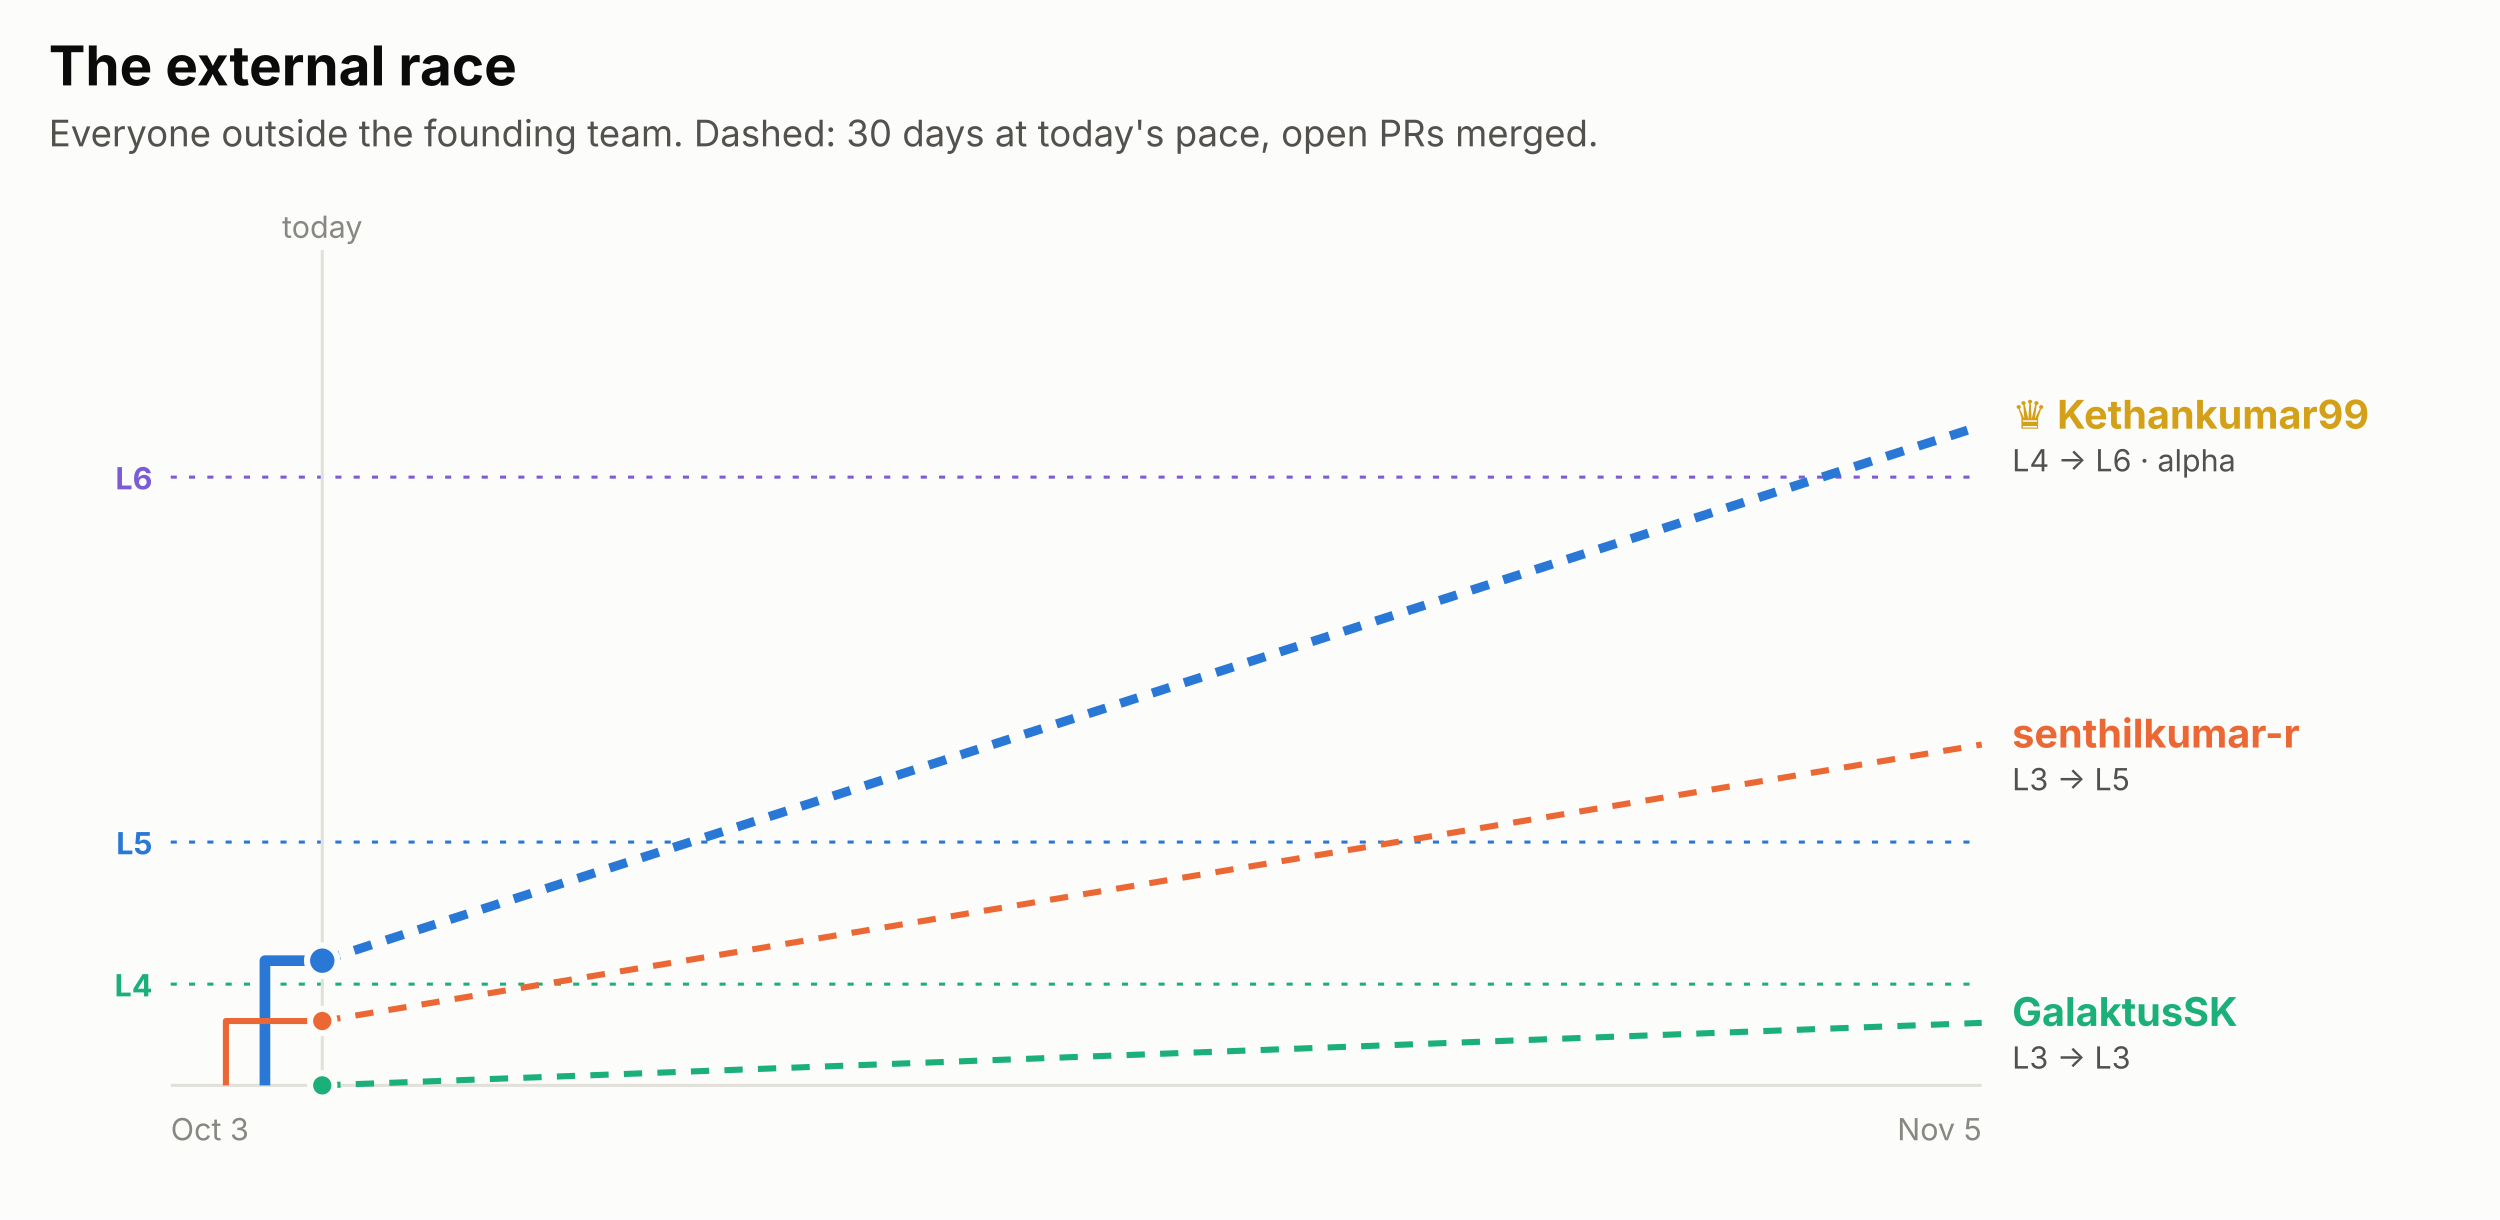
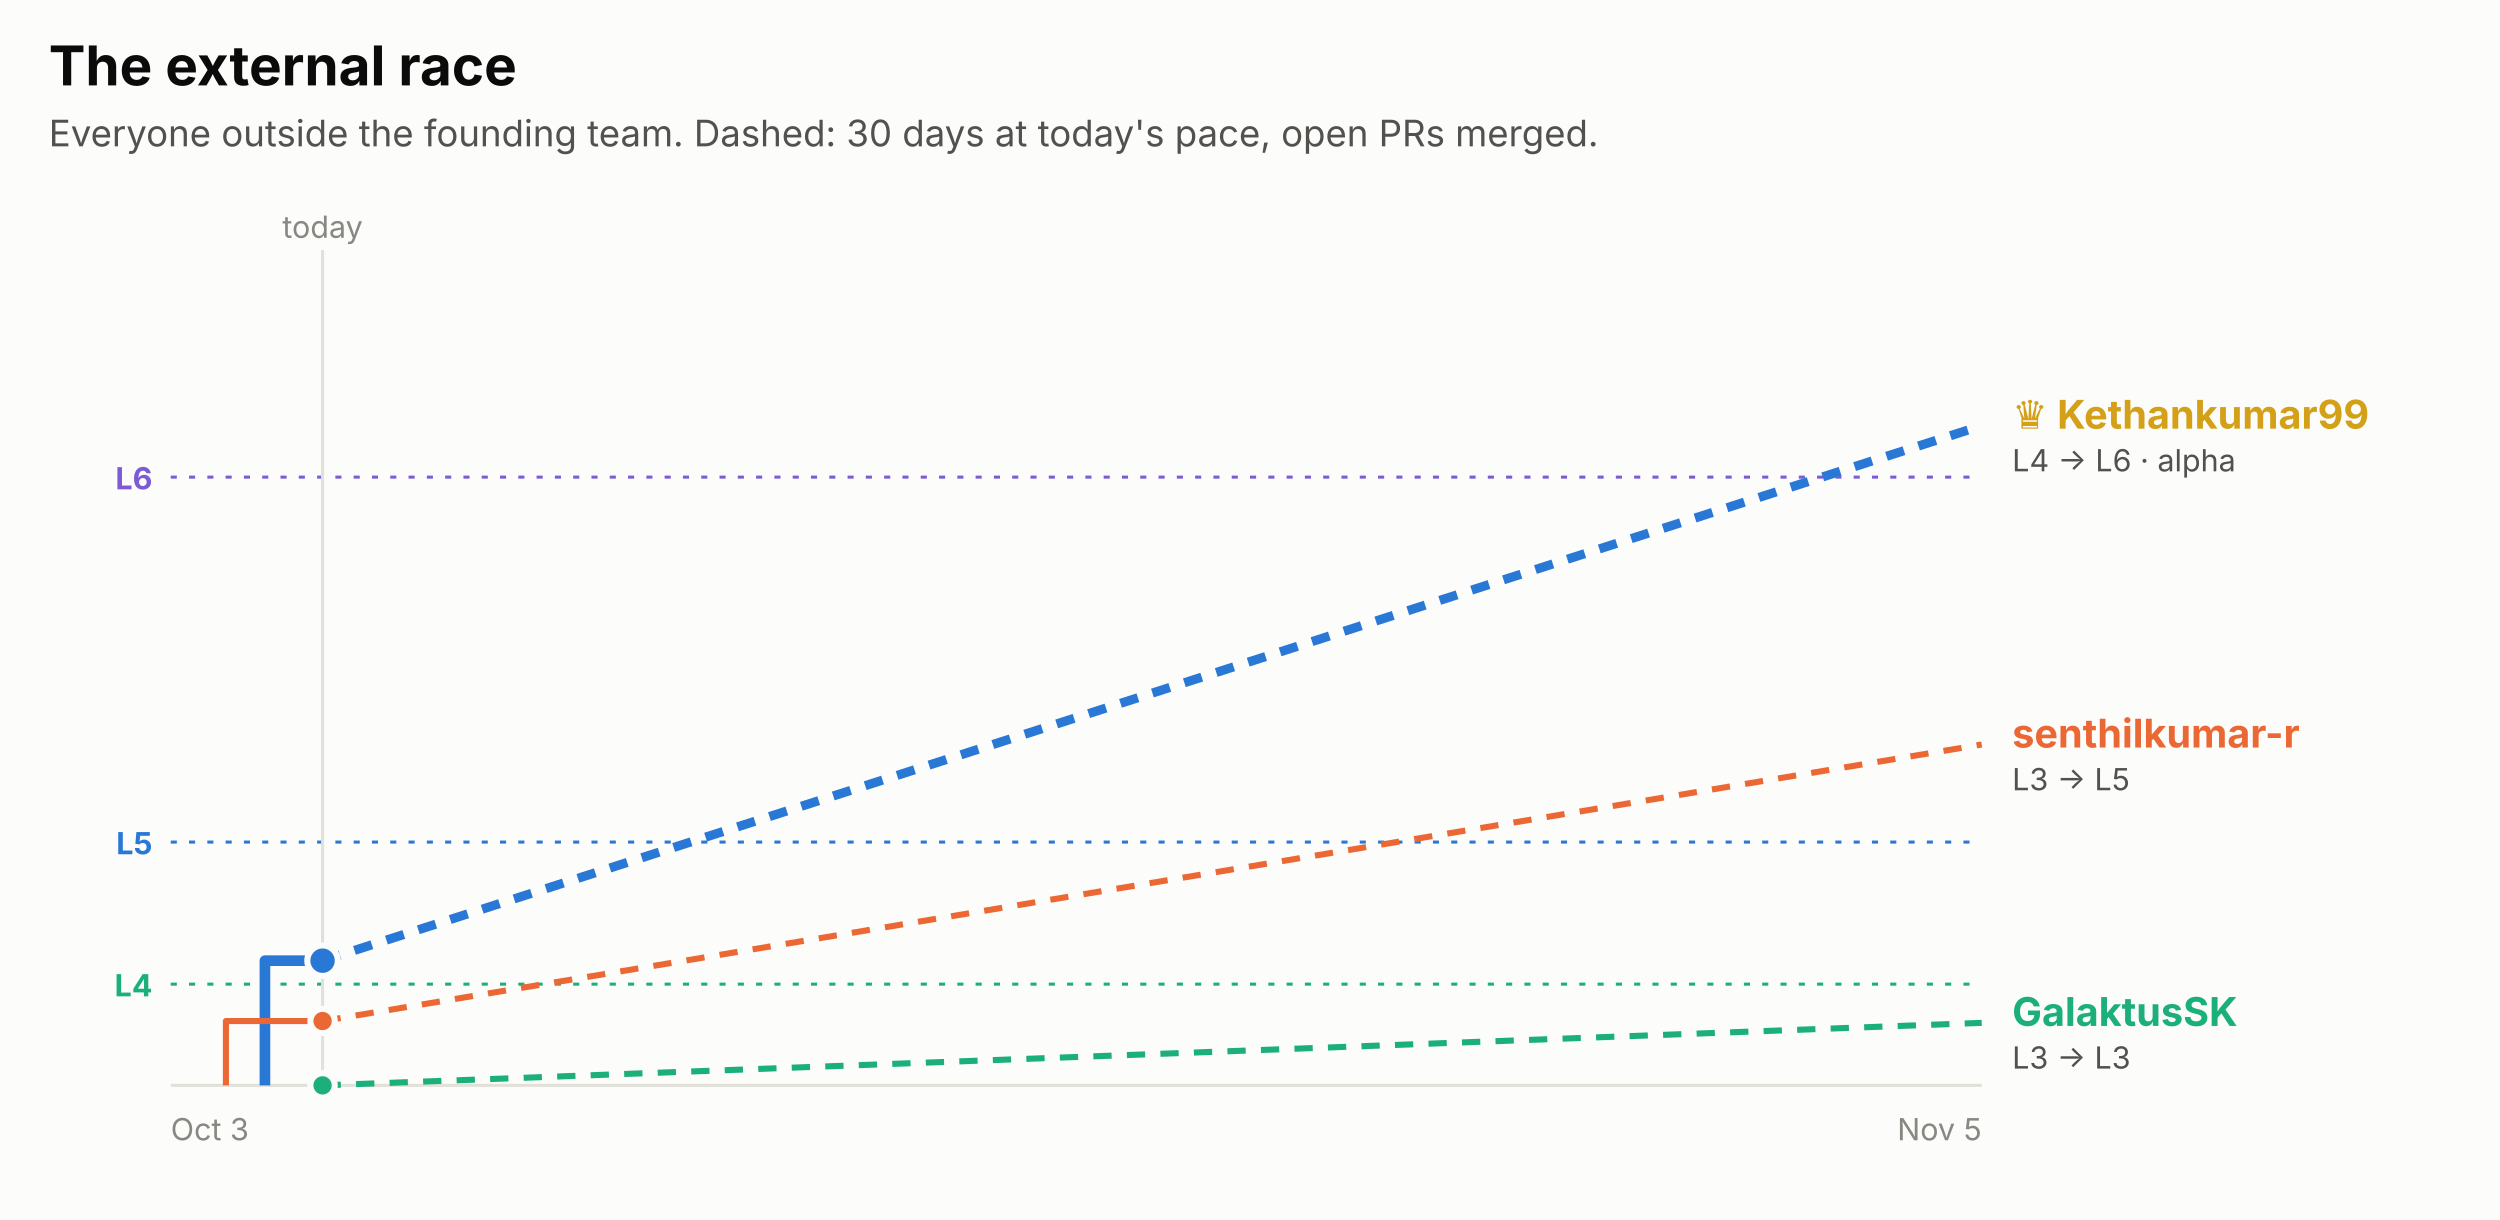
<svg xmlns="http://www.w3.org/2000/svg" width="820" height="400" viewBox="0 0 820 400" role="img" font-family="system-ui, -apple-system, 'Segoe UI', sans-serif">
  <rect x="0.0" y="0.0" width="820.0" height="400.0" rx="0" fill="#fcfcfb" />
  <text x="16.0" y="28.0" fill="#0b0b0b" font-size="18" font-weight="700" text-anchor="start">The external race</text>
  <text x="16.0" y="48.0" fill="#52514e" font-size="12" font-weight="400" text-anchor="start">Everyone outside the founding team. Dashed: 30 days at today's pace, open PRs merged.</text>
  <line x1="56" x2="650" y1="156.5" y2="156.5" stroke="#7c5cd6" stroke-dasharray="2 4" />
  <text x="50.0" y="160.5" fill="#7c5cd6" font-size="10" font-weight="700" text-anchor="end">L6</text>
  <line x1="56" x2="650" y1="276.2" y2="276.2" stroke="#2a78d6" stroke-dasharray="2 4" />
  <text x="50.0" y="280.2" fill="#2a78d6" font-size="10" font-weight="700" text-anchor="end">L5</text>
  <line x1="56" x2="650" y1="322.8" y2="322.8" stroke="#1baf7a" stroke-dasharray="2 4" />
  <text x="50.0" y="326.8" fill="#1baf7a" font-size="10" font-weight="700" text-anchor="end">L4</text>
-   <line x1="105.7" x2="105.7" y1="82" y2="356" stroke="#e1e0d9" />
-   <text x="105.7" y="78.0" fill="#898781" font-size="10" font-weight="400" text-anchor="middle">today</text>
+   <line x1="105.8" x2="105.8" y1="82" y2="356" stroke="#e1e0d9" />
+   <text x="105.8" y="78.0" fill="#898781" font-size="10" font-weight="400" text-anchor="middle">today</text>
  <line x1="56" x2="650" y1="356" y2="356" stroke="#e1e0d9" />
  <text x="56.0" y="374.0" fill="#898781" font-size="10" font-weight="400" text-anchor="start">Oct 3</text>
  <text x="650.0" y="374.0" fill="#898781" font-size="10" font-weight="400" text-anchor="end">Nov 5</text>
-   <path d="M86.9,356.0 H86.9 V315.1 H105.7" fill="none" stroke="#2a78d6" stroke-width="3.5" stroke-linejoin="round" />
-   <line x1="105.7" x2="650" y1="315.1" y2="139.6" stroke="#2a78d6" stroke-width="3" stroke-dasharray="6 5" />
-   <circle cx="105.7" cy="315.1" r="5" fill="#2a78d6" stroke="#fcfcfb" stroke-width="2" />
-   <path d="M74.1,356.0 H74.1 V334.9 H105.7" fill="none" stroke="#eb6834" stroke-width="2" stroke-linejoin="round" />
-   <line x1="105.7" x2="650" y1="334.9" y2="244.2" stroke="#eb6834" stroke-width="2" stroke-dasharray="6 5" />
-   <circle cx="105.7" cy="334.9" r="4" fill="#eb6834" stroke="#fcfcfb" stroke-width="2" />
-   <path d="M105.7,356.0" fill="none" stroke="#1baf7a" stroke-width="2" stroke-linejoin="round" />
-   <line x1="105.7" x2="650" y1="356.0" y2="335.5" stroke="#1baf7a" stroke-width="2" stroke-dasharray="6 5" />
-   <circle cx="105.7" cy="356.0" r="4" fill="#1baf7a" stroke="#fcfcfb" stroke-width="2" />
+   <path d="M86.9,356.0 H86.9 V315.1 H105.8" fill="none" stroke="#2a78d6" stroke-width="3.5" stroke-linejoin="round" />
+   <line x1="105.8" x2="650" y1="315.1" y2="139.6" stroke="#2a78d6" stroke-width="3" stroke-dasharray="6 5" />
+   <circle cx="105.8" cy="315.1" r="5" fill="#2a78d6" stroke="#fcfcfb" stroke-width="2" />
+   <path d="M74.1,356.0 H74.1 V334.9 H105.8" fill="none" stroke="#eb6834" stroke-width="2" stroke-linejoin="round" />
+   <line x1="105.8" x2="650" y1="334.9" y2="244.2" stroke="#eb6834" stroke-width="2" stroke-dasharray="6 5" />
+   <circle cx="105.8" cy="334.9" r="4" fill="#eb6834" stroke="#fcfcfb" stroke-width="2" />
+   <path d="M105.8,356.0" fill="none" stroke="#1baf7a" stroke-width="2" stroke-linejoin="round" />
+   <line x1="105.8" x2="650" y1="356.0" y2="335.5" stroke="#1baf7a" stroke-width="2" stroke-dasharray="6 5" />
+   <circle cx="105.8" cy="356.0" r="4" fill="#1baf7a" stroke="#fcfcfb" stroke-width="2" />
  <text x="660.0" y="140.6" fill="#d4a017" font-size="13" font-weight="700" text-anchor="start">♛ Kethankumar99</text>
  <text x="660.0" y="154.6" fill="#52514e" font-size="10" font-weight="400" text-anchor="start">L4 → L6 · alpha</text>
  <text x="660.0" y="245.2" fill="#eb6834" font-size="13" font-weight="700" text-anchor="start">senthilkumar-r</text>
  <text x="660.0" y="259.2" fill="#52514e" font-size="10" font-weight="400" text-anchor="start">L3 → L5</text>
  <text x="660.0" y="336.5" fill="#1baf7a" font-size="13" font-weight="700" text-anchor="start">GalaktusSK</text>
  <text x="660.0" y="350.5" fill="#52514e" font-size="10" font-weight="400" text-anchor="start">L3 → L3</text>
</svg>
